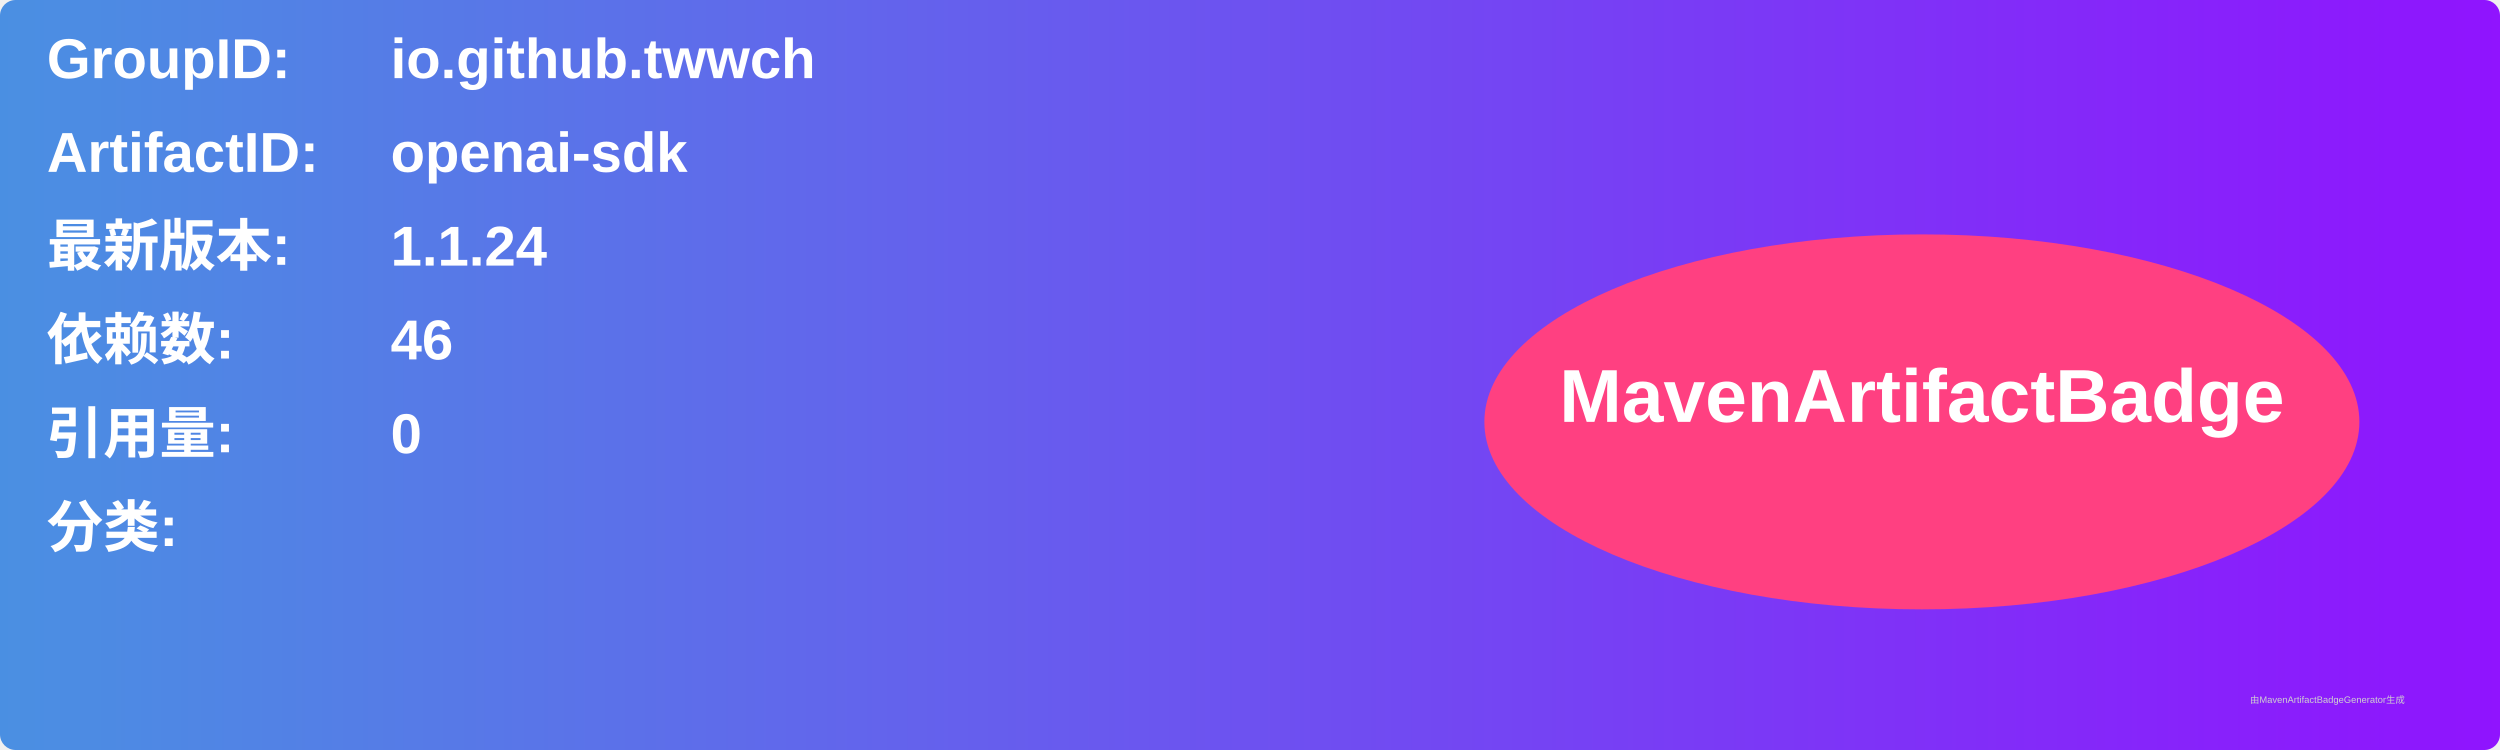
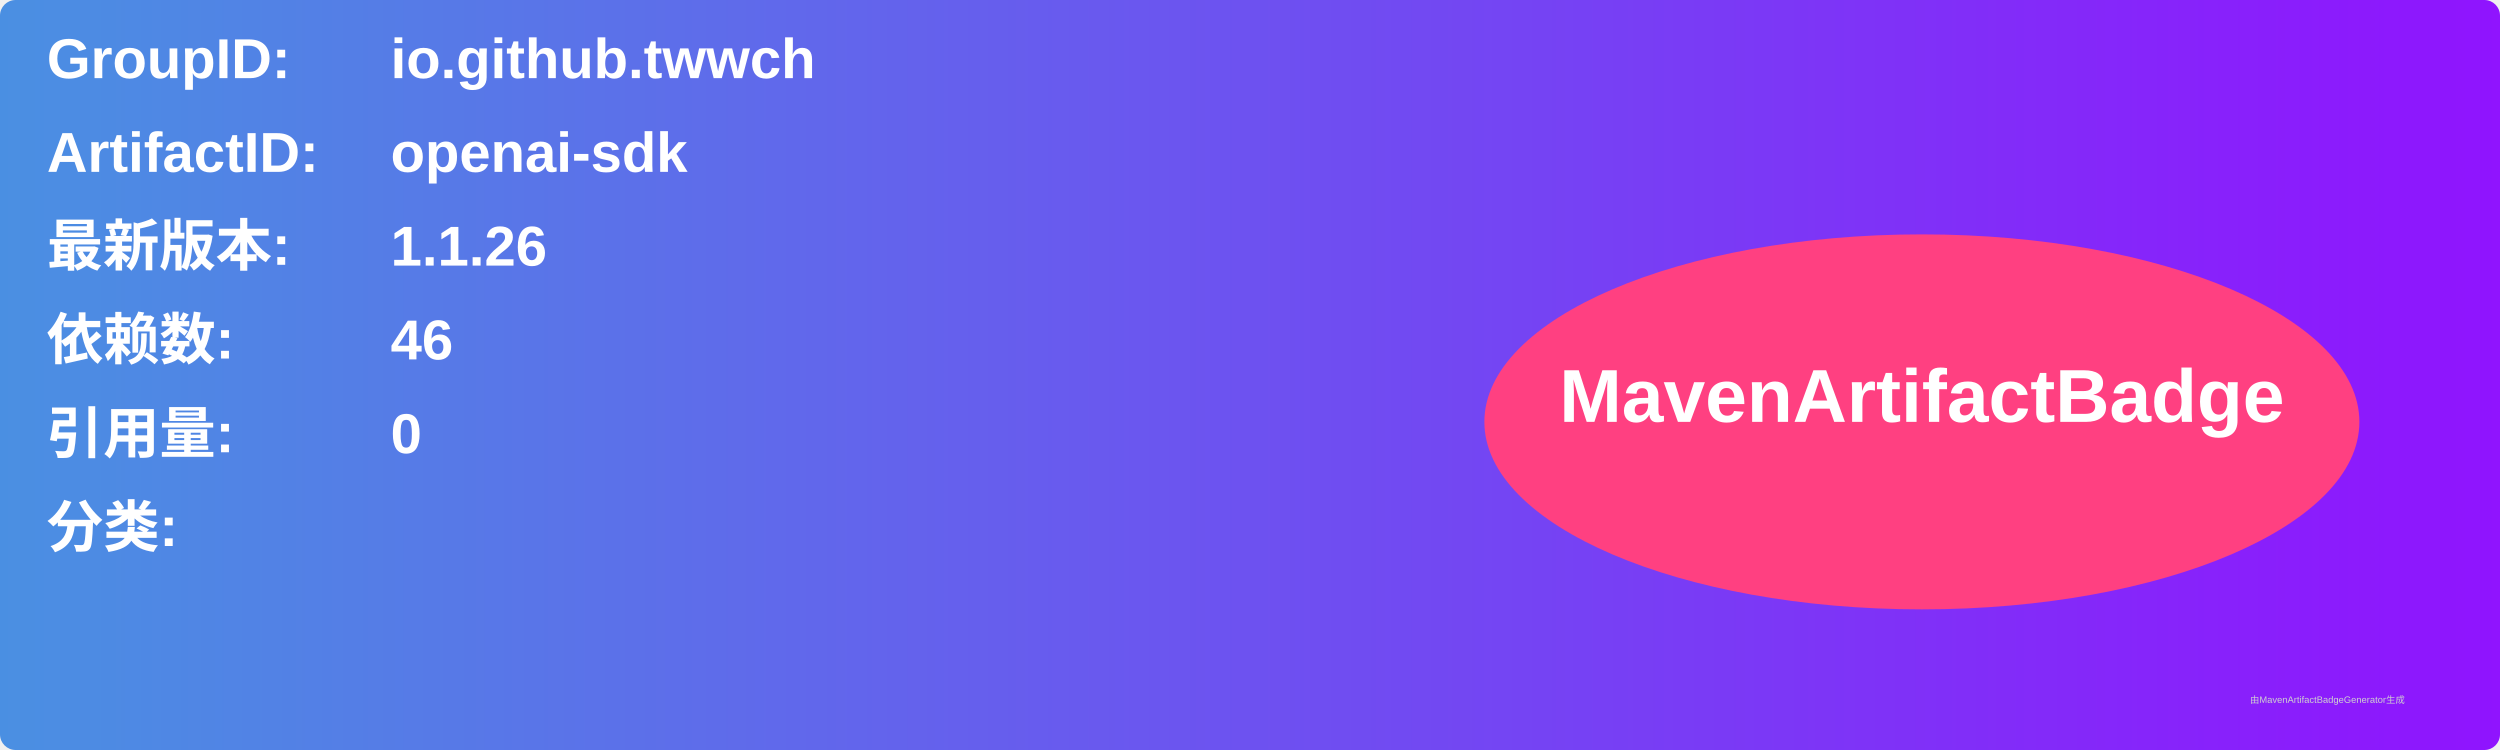
<svg xmlns="http://www.w3.org/2000/svg" width="800" height="240" viewBox="0 0 800 240">
  <linearGradient id="grad" x1="0%" y1="0%" x2="100%" y2="0%">
    <stop offset="0%" stop-color="#4a90e2" />
    <stop offset="100%" stop-color="#9013fe" />
  </linearGradient>
  <rect width="100%" height="100%" rx="5" ry="5" fill="url(#grad)" />
  <g transform="translate(15, 15)">
    <text x="0" y="10" font-family="Arial" font-size="18" fill="white" font-weight="bold" width="260">GroupID:</text>
    <text x="110" y="10" font-family="Arial" font-size="18" fill="white" font-weight="bold" width="460">io.github.twwch</text>
    <text x="0" y="40" font-family="Arial" font-size="18" fill="white" font-weight="bold" width="260">ArtifactID:</text>
    <text x="110" y="40" font-family="Arial" font-size="18" fill="white" font-weight="bold" width="460">openai-sdk</text>
    <text x="0" y="70" font-family="Arial" font-size="18" fill="white" font-weight="bold">最新版本:</text>
    <text x="110" y="70" font-family="Arial" font-size="18" fill="white" font-weight="bold">
-       <tspan font-weight="bold">1.1.24</tspan>
+       <tspan font-weight="bold">1.1.26</tspan>
    </text>
    <text x="0" y="100" font-family="Arial" font-size="18" fill="white" font-weight="bold">依赖数: </text>
    <text x="110" y="100" font-family="Arial" font-size="18" fill="white">
      <tspan font-weight="bold">46</tspan>
    </text>
    <text x="0" y="130" font-family="Arial" font-size="18" fill="white" font-weight="bold">引用量: </text>
    <text x="110" y="130" font-family="Arial" font-size="18" fill="white">
      <tspan font-weight="bold">0</tspan>
    </text>
    <text x="0" y="160" font-family="Arial" font-size="18" fill="white" font-weight="bold">分类:</text>
    <text x="10" y="190" font-family="Arial" font-size="10" fill="white">
      <tspan font-weight="bold" />
    </text>
    <ellipse cx="600" cy="120" rx="140" ry="60" fill="#ff4081" />
    <text x="600" y="120" text-anchor="middle" font-family="Arial" font-size="24" fill="white" font-weight="bold">MavenArtifactBadge</text>
  </g>
  <text x="720" y="225" font-family="Arial" font-size="3" fill="#d0d0d0">由MavenArtifactBadgeGenerator生成</text>
</svg>
